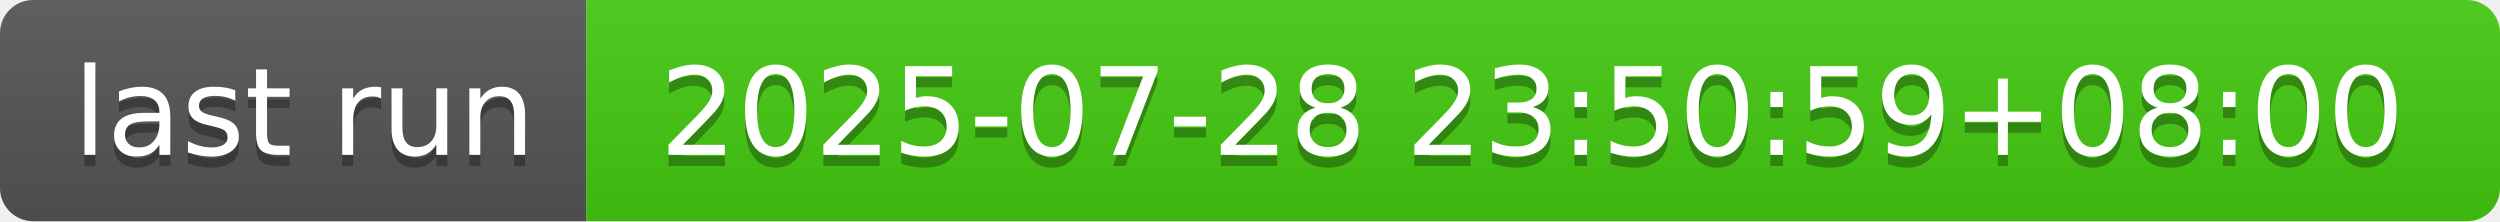
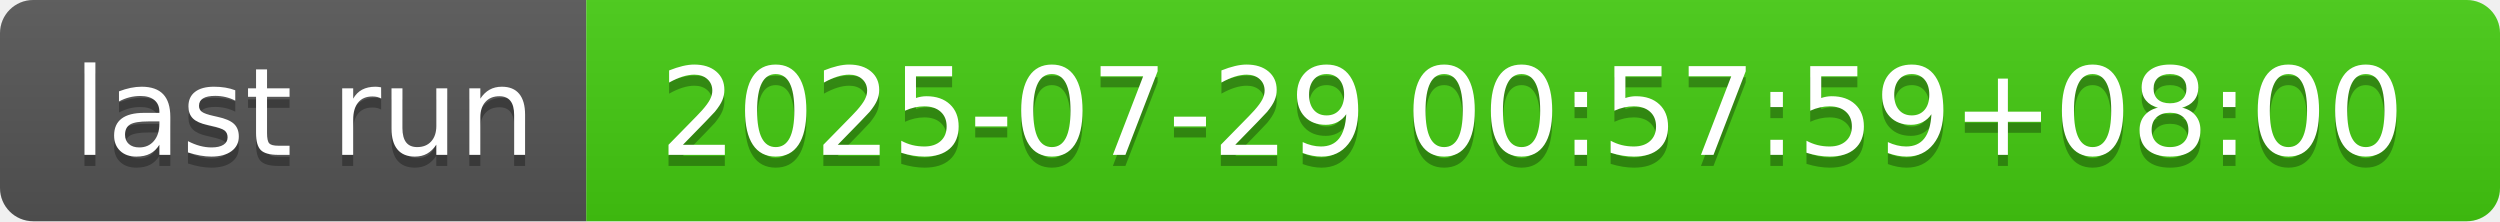
- <svg xmlns="http://www.w3.org/2000/svg" width="226" height="20" role="img" aria-label="last run: 2025-07-28 23:50:59+08:00">
+ <svg xmlns="http://www.w3.org/2000/svg" width="226" height="20" role="img" aria-label="last run: 2025-07-29 00:57:59+08:00">
  <linearGradient id="s" x2="0" y2="100%">
    <stop offset="0" stop-color="#bbb" stop-opacity=".1" />
    <stop offset="1" stop-opacity=".1" />
  </linearGradient>
  <clipPath id="r">
    <rect width="226" height="20" rx="3" fill="#fff" />
  </clipPath>
  <g clip-path="url(#r)">
    <rect width="53" height="20" fill="#555" />
    <rect x="53" width="173" height="20" fill="#4c1" />
    <rect width="226" height="20" fill="url(#s)" />
  </g>
  <g fill="#fff" text-anchor="middle" font-family="Verdana,Geneva,DejaVu Sans,sans-serif" text-rendering="geometricPrecision" font-size="110">
    <text aria-hidden="true" x="275" y="150" fill="#010101" fill-opacity=".3" transform="scale(.1)" textLength="430">last run</text>
    <text x="275" y="140" transform="scale(.1)" fill="#fff" textLength="430">last run</text>
-     <text aria-hidden="true" x="1385" y="150" fill="#010101" fill-opacity=".3" transform="scale(.1)" textLength="1630">2025-07-28 23:50:59+08:00</text>
-     <text x="1385" y="140" transform="scale(.1)" fill="#fff" textLength="1630">2025-07-28 23:50:59+08:00</text>
+     <text aria-hidden="true" x="1385" y="150" fill="#010101" fill-opacity=".3" transform="scale(.1)" textLength="1630">2025-07-29 00:57:59+08:00</text>
+     <text x="1385" y="140" transform="scale(.1)" fill="#fff" textLength="1630">2025-07-29 00:57:59+08:00</text>
  </g>
</svg>
